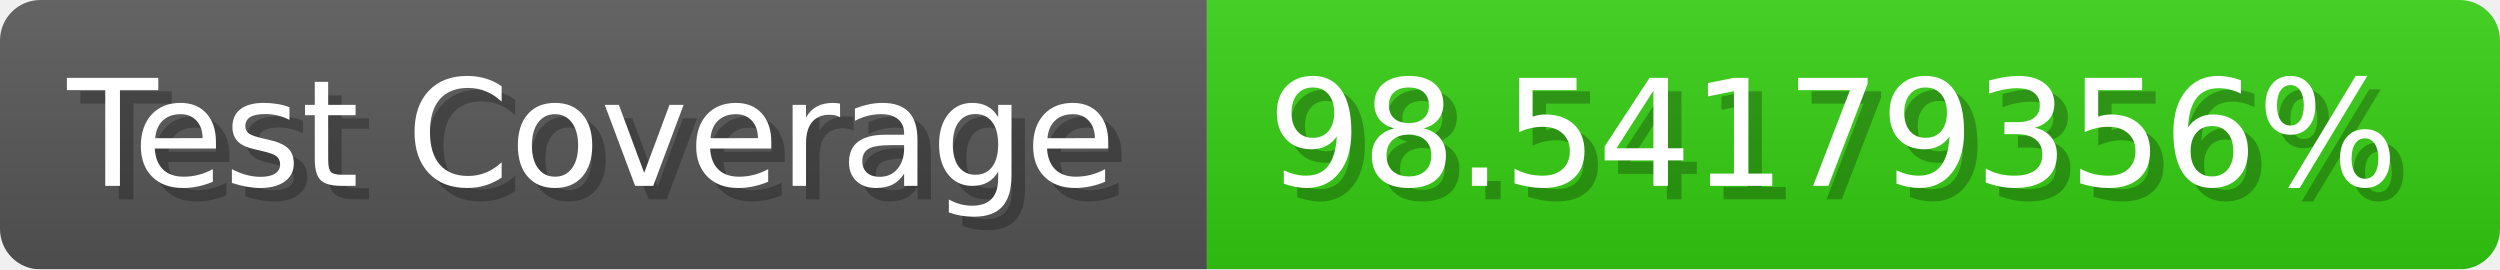
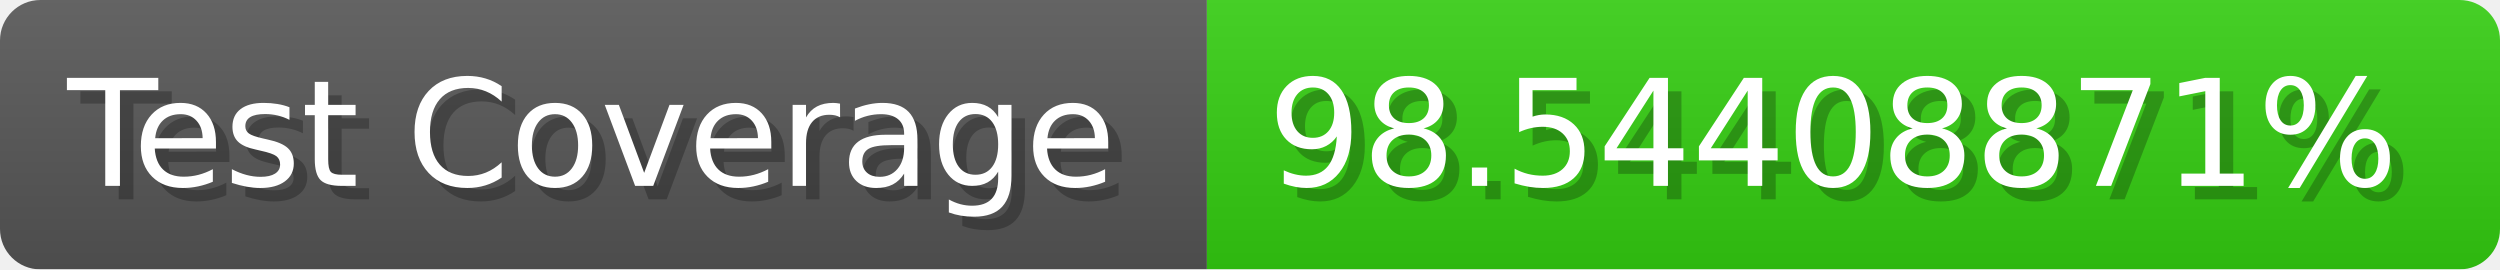
- <svg xmlns="http://www.w3.org/2000/svg" width="185.6" height="20" viewBox="0 0 1856 200" role="img" aria-label="Test Coverage: 98.54179356%">
+ <svg xmlns="http://www.w3.org/2000/svg" width="185.6" height="20" viewBox="0 0 1856 200" role="img" aria-label="Test Coverage: 98.54408871%">
  <linearGradient id="a" x2="0" y2="100%">
    <stop offset="0" stop-opacity=".1" stop-color="#EEE" />
    <stop offset="1" stop-opacity=".1" />
  </linearGradient>
  <mask id="m">
    <rect width="1856" height="200" rx="30" fill="#FFF" />
  </mask>
  <g mask="url(#m)">
    <rect width="896" height="200" fill="#555" />
    <rect width="960" height="200" fill="#3C1" x="896" />
    <rect width="1856" height="200" fill="url(#a)" />
  </g>
  <g aria-hidden="true" fill="#fff" text-anchor="start" font-family="Verdana,DejaVu Sans,sans-serif" font-size="110">
    <text x="60" y="148" textLength="796" fill="#000" opacity="0.25">Test Coverage</text>
    <text x="50" y="138" textLength="796">Test Coverage</text>
-     <text x="951" y="148" textLength="860" fill="#000" opacity="0.25">98.54179356%</text>
-     <text x="941" y="138" textLength="860">98.54179356%</text>
+     <text x="951" y="148" textLength="860" fill="#000" opacity="0.25">98.54408871%</text>
+     <text x="941" y="138" textLength="860">98.54408871%</text>
  </g>
</svg>
